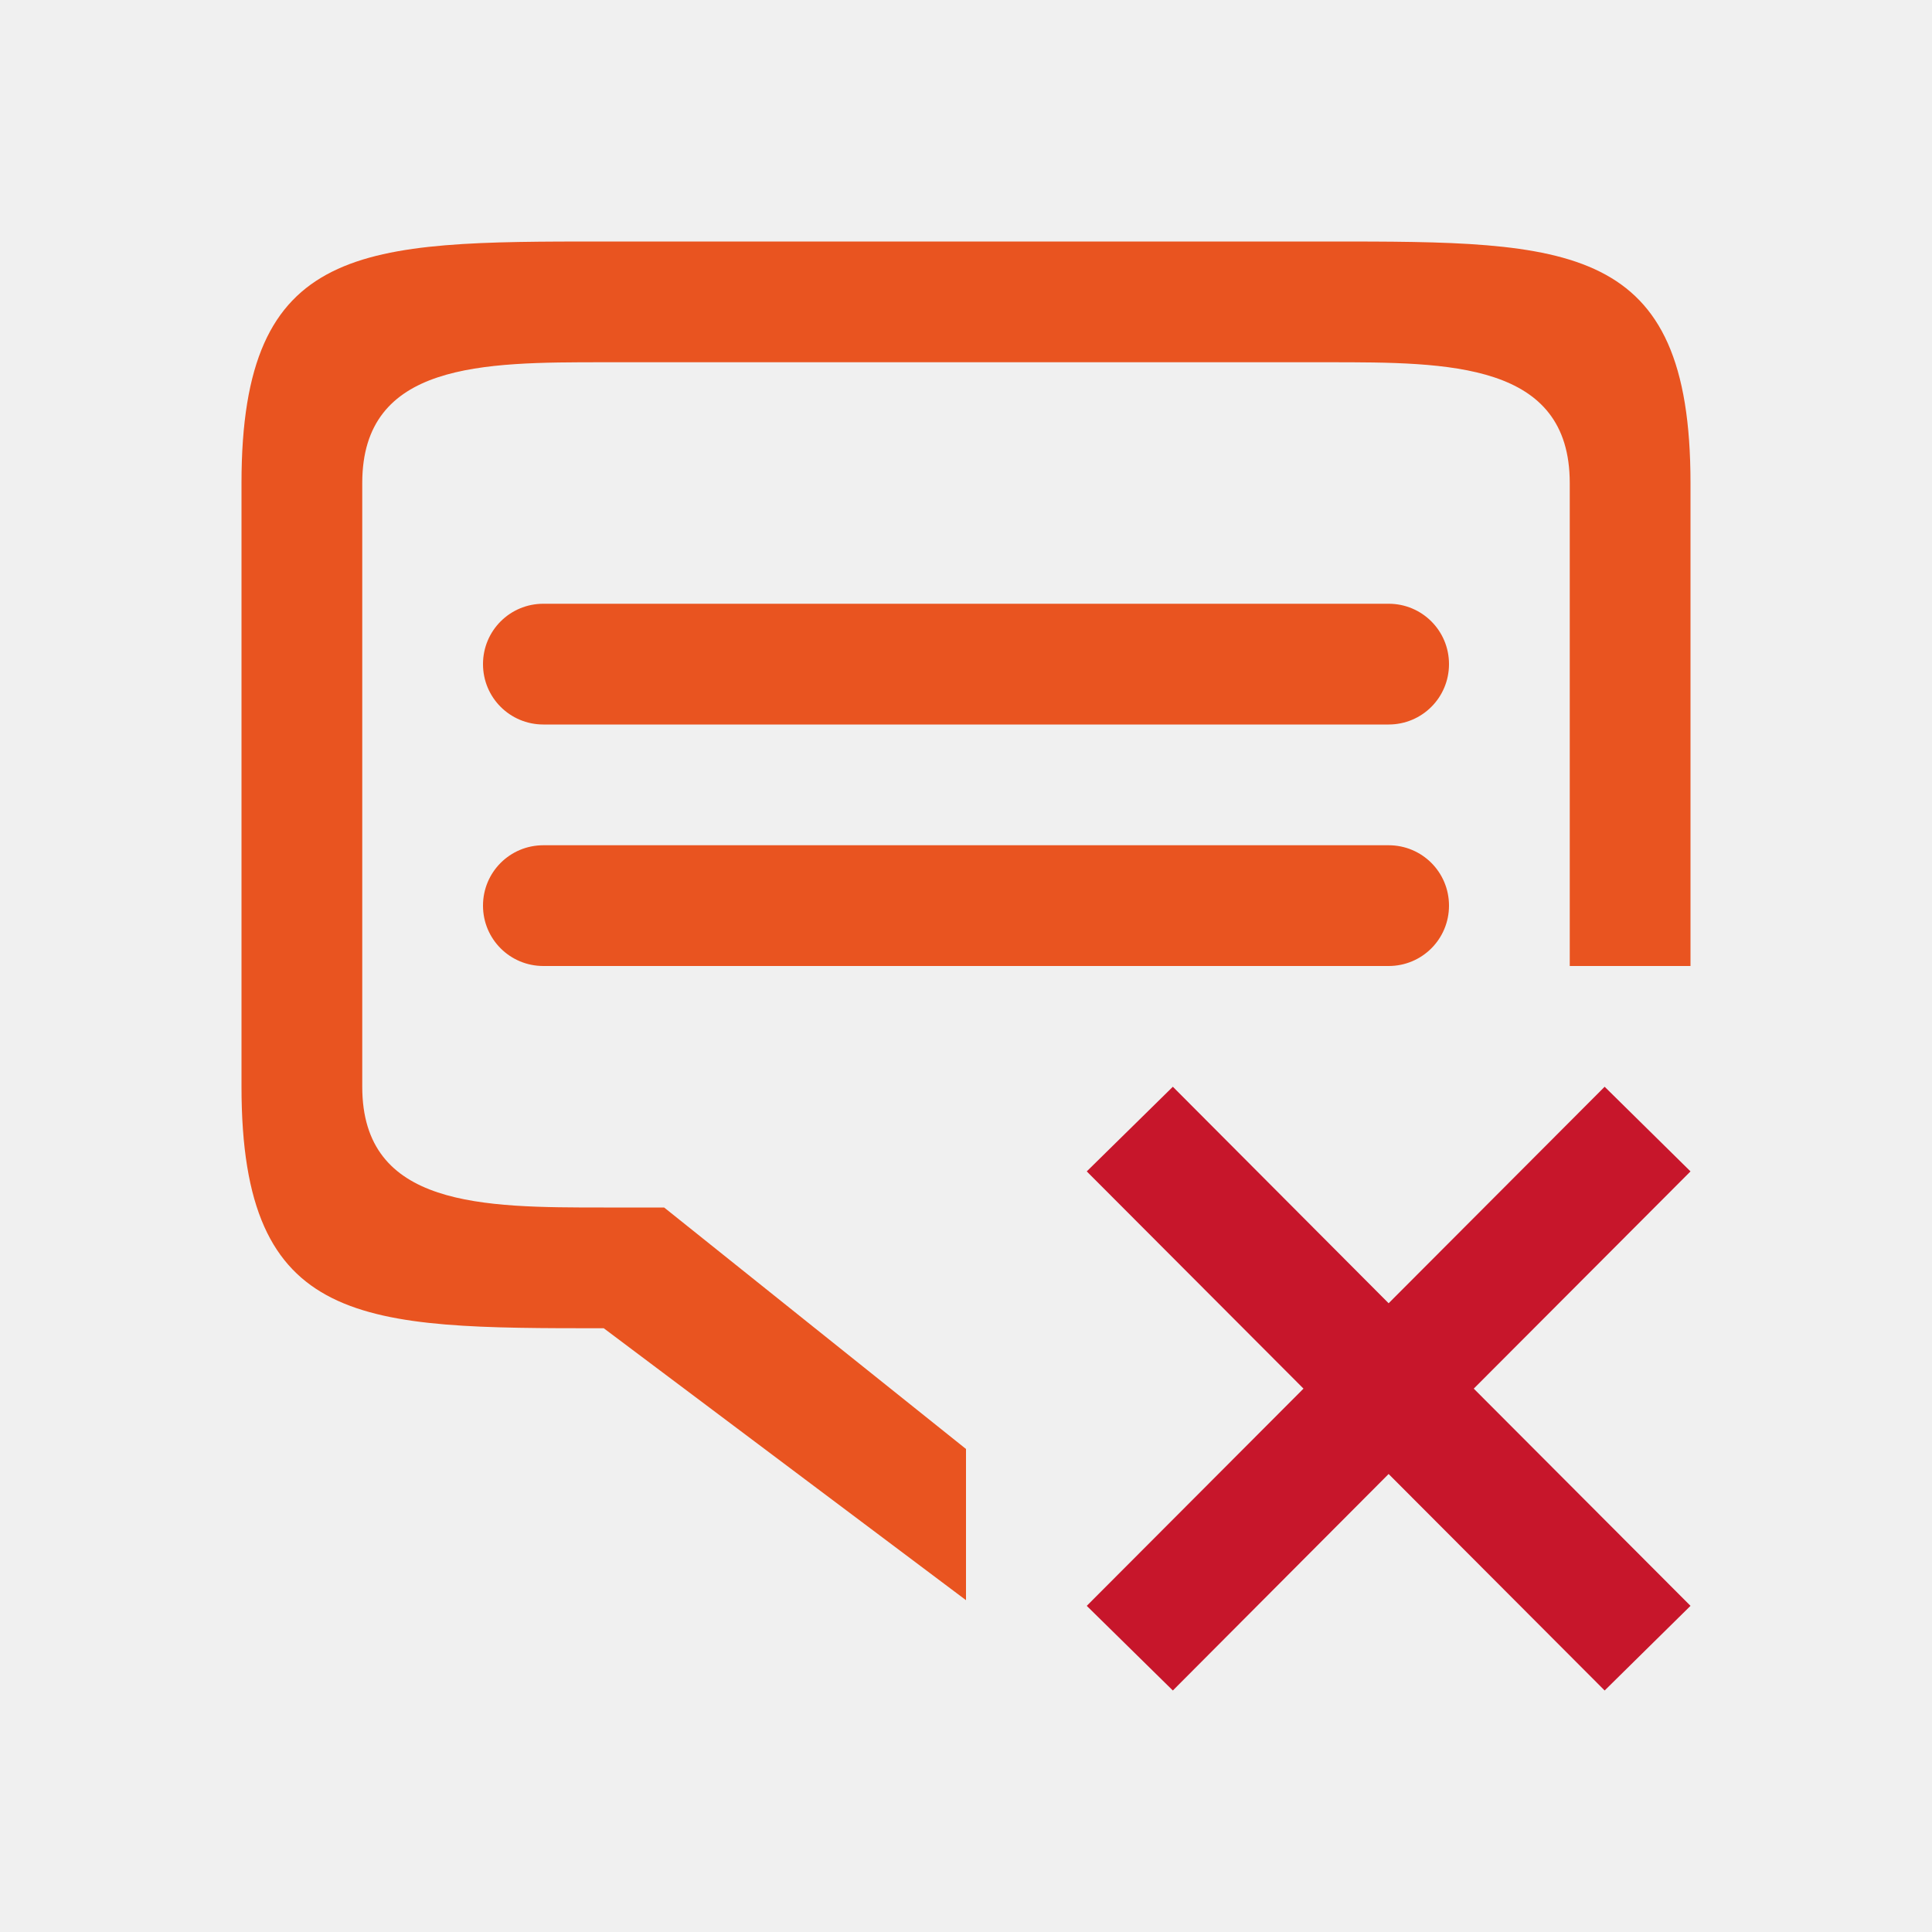
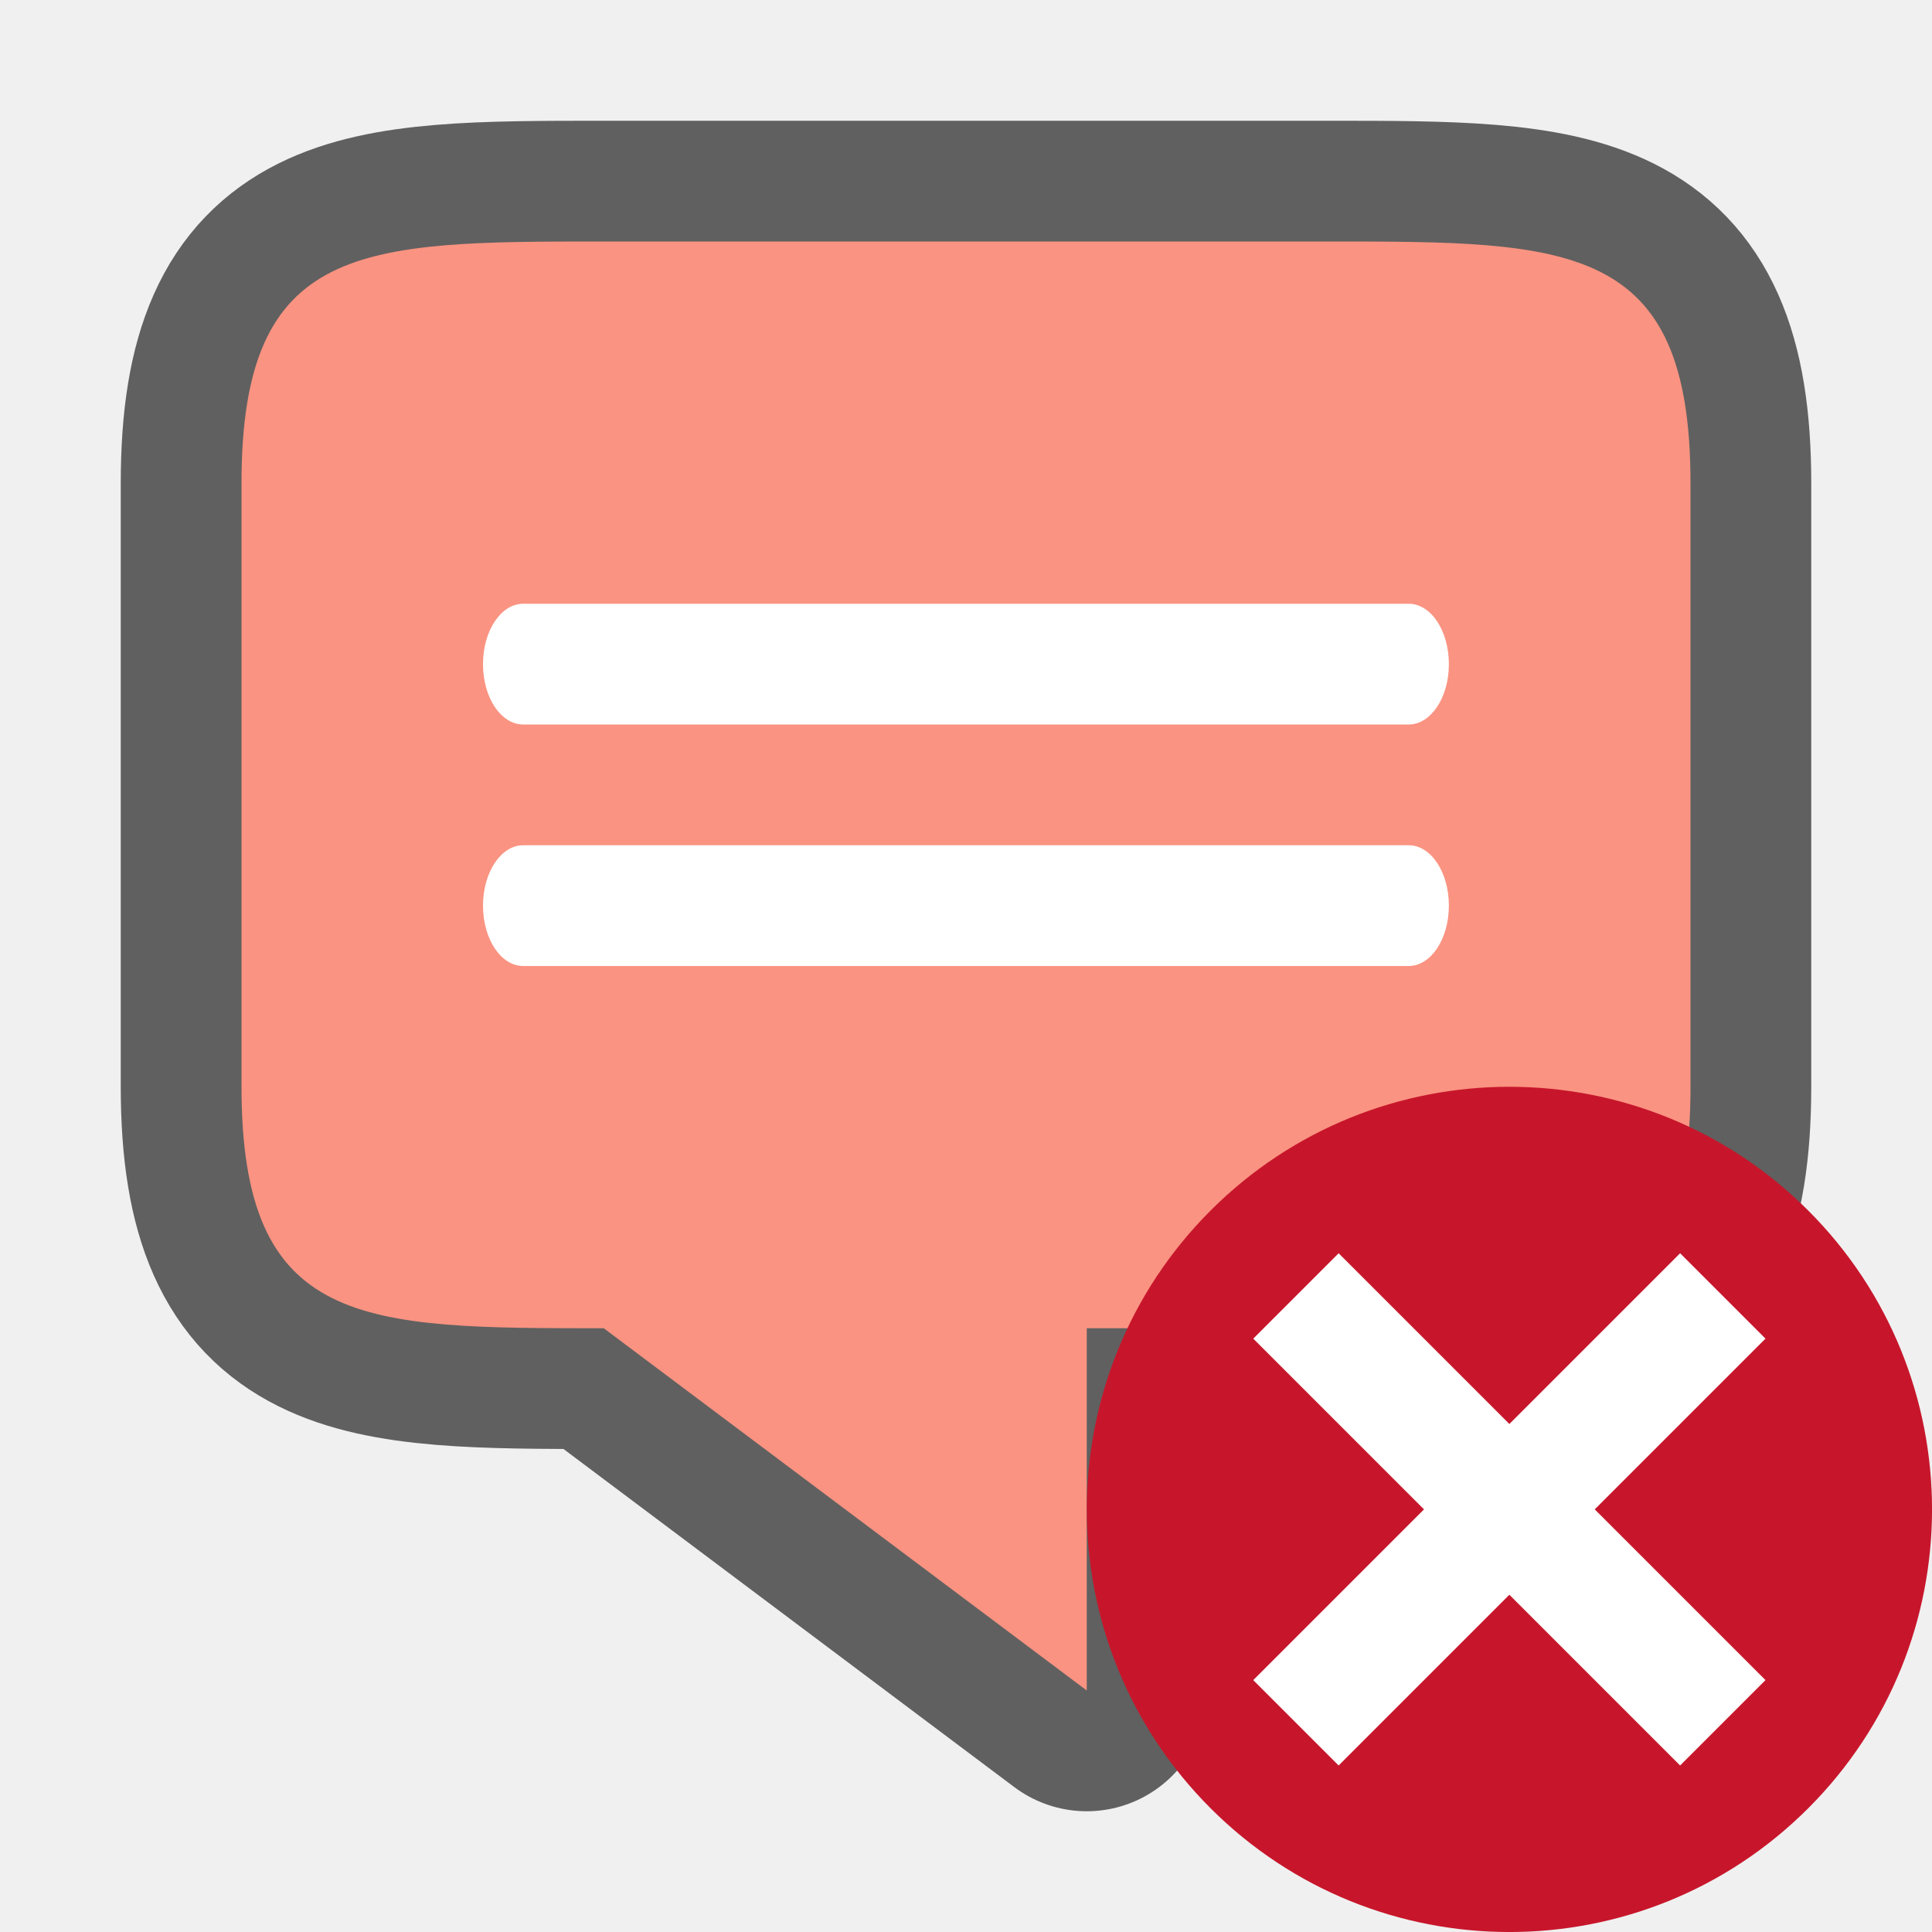
<svg xmlns="http://www.w3.org/2000/svg" viewBox="0 0 16 16" version="1.1" id="svg4">
  <defs id="defs8" />
-   <path id="rect823" style="opacity:1;fill:#e95420;fill-opacity:1;fill-rule:nonzero;stroke:none;stroke-width:0.001;stroke-linecap:butt;stroke-linejoin:round;stroke-miterlimit:4;stroke-dasharray:none;stroke-dashoffset:0;stroke-opacity:1" d="m 4.5,7 h 7 c 0.277,0 0.5,0.223 0.5,0.5 0,0.277 -0.223,0.5 -0.5,0.5 h -7 c -0.277,0 -0.5,-0.223 -0.5,-0.5 0,-0.277 0.223,-0.5 0.5,-0.5 z m 0,-2 h 7 c 0.277,0 0.5,0.223 0.5,0.5 0,0.277 -0.223,0.5 -0.5,0.5 h -7 c -0.277,0 -0.5,-0.223 -0.5,-0.5 0,-0.277 0.223,-0.5 0.5,-0.5 z M 8,12 5.5,10 H 5 C 4,10 3,10 3,9 v -5 c 0,-1 1,-1 2,-1 h 6 c 1,0 2,0 2,1 V 8 h 1 V 4 c 0,-2 -1,-2 -3,-2 H 5 c -2,0 -3,0 -3,2 v 5 C 2,11 3,11 5,11 l 3,2.252 z" />
-   <path style="fill:#c7162b" d="M 9.713,9 9,9.701 10.795,11.5 9,13.299 9.713,14 11.5,12.207 13.289,14 14,13.299 12.205,11.5 14,9.701 13.289,9 11.5,10.793 Z" id="path4" />
+   <path d="m 5,2 c -2,0 -3,0 -3,2 v 5 c 0,2 1,2 3,2 l 4,3 v -3 h 2 c 2,0 3,0 3,-2 v -1 -4 c 0,-2 -1,-2 -3,-2 z" style="opacity:0.6;fill:#000000;fill-opacity:1;fill-rule:nonzero;stroke:#000000;stroke-width:2;stroke-linecap:butt;stroke-linejoin:round;stroke-miterlimit:4;stroke-dasharray:none;stroke-dashoffset:0;stroke-opacity:1" id="path816" />
+   <path id="rect823" style="opacity:1;fill:#fa9381;fill-opacity:1;fill-rule:nonzero;stroke:none;stroke-width:0.001;stroke-linecap:butt;stroke-linejoin:round;stroke-miterlimit:4;stroke-dasharray:none;stroke-dashoffset:0;stroke-opacity:1" d="m 5,2 c -2,0 -3,0 -3,2 v 5 c 0,2 1,2 3,2 l 4,3 v -3 h 2 c 2,0 3,0 3,-2 v -1 -4 c 0,-2 -1,-2 -3,-2 z" />
+   <path style="opacity:1;fill:#ffffff;fill-opacity:1;fill-rule:nonzero;stroke:none;stroke-width:0.001;stroke-linecap:butt;stroke-linejoin:round;stroke-miterlimit:4;stroke-dasharray:none;stroke-dashoffset:0;stroke-opacity:1" d="m 4.333,5 h 7.333 c 0.185,0 0.333,0.223 0.333,0.5 0,0.277 -0.149,0.5 -0.333,0.5 H 4.333 c -0.185,0 -0.333,-0.223 -0.333,-0.5 0,-0.277 0.149,-0.5 0.333,-0.5 z" id="path822" />
+   <path id="path828" d="m 4.333,7 h 7.333 c 0.185,0 0.333,0.223 0.333,0.5 0,0.277 -0.149,0.5 -0.333,0.5 H 4.333 c -0.185,0 -0.333,-0.223 -0.333,-0.5 0,-0.277 0.149,-0.5 0.333,-0.5 z" style="opacity:1;fill:#ffffff;fill-opacity:1;fill-rule:nonzero;stroke:none;stroke-width:0.001;stroke-linecap:butt;stroke-linejoin:round;stroke-miterlimit:4;stroke-dasharray:none;stroke-dashoffset:0;stroke-opacity:1" />
+   <circle style="opacity:1;vector-effect:none;fill:#c7162b;fill-opacity:1;stroke:none;stroke-width:3.5;stroke-linecap:butt;stroke-linejoin:round;stroke-miterlimit:4;stroke-dasharray:none;stroke-dashoffset:0;stroke-opacity:1" id="path2644" cy="17.678" cx="1.7763568e-15" r="3.5" transform="rotate(-45)" />
+   <path id="path1063" overflow="visible" font-weight="400" style="color:#000000;font-weight:400;line-height:normal;font-family:sans-serif;text-indent:0;text-align:start;text-decoration:none;text-decoration-line:none;text-decoration-style:solid;text-decoration-color:#000000;text-transform:none;white-space:normal;overflow:visible;isolation:auto;mix-blend-mode:normal;fill:#ffffff;fill-opacity:1;marker:none" d="m 10.379,11.086 1.414,1.414 -1.414,1.414 0.707,0.707 1.414,-1.414 1.414,1.414 0.707,-0.707 -1.414,-1.414 1.414,-1.414 -0.707,-0.707 -1.414,1.414 -1.414,-1.414 z" />
</svg>
